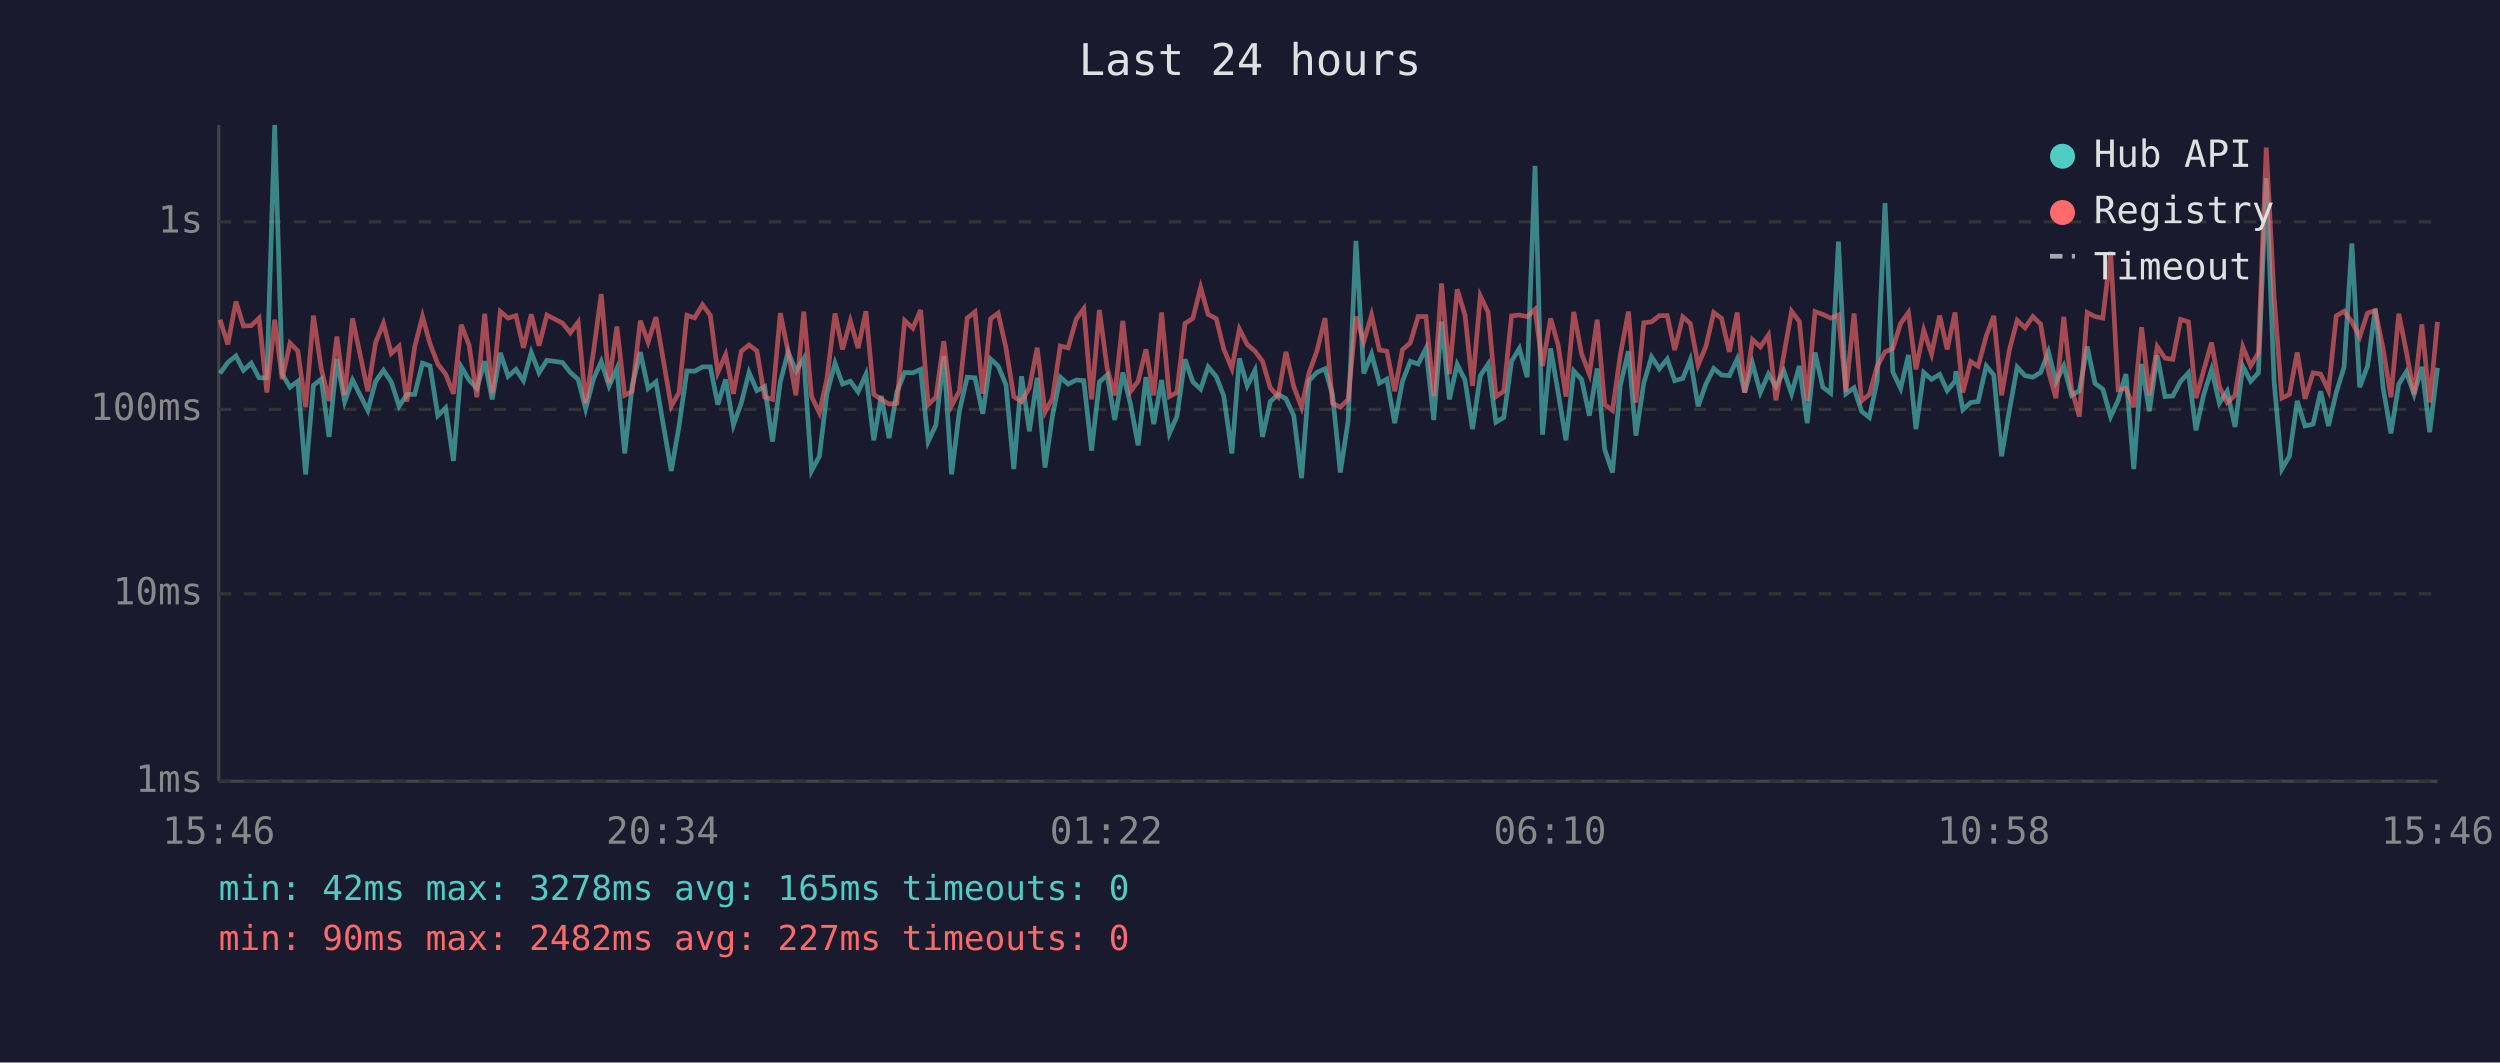
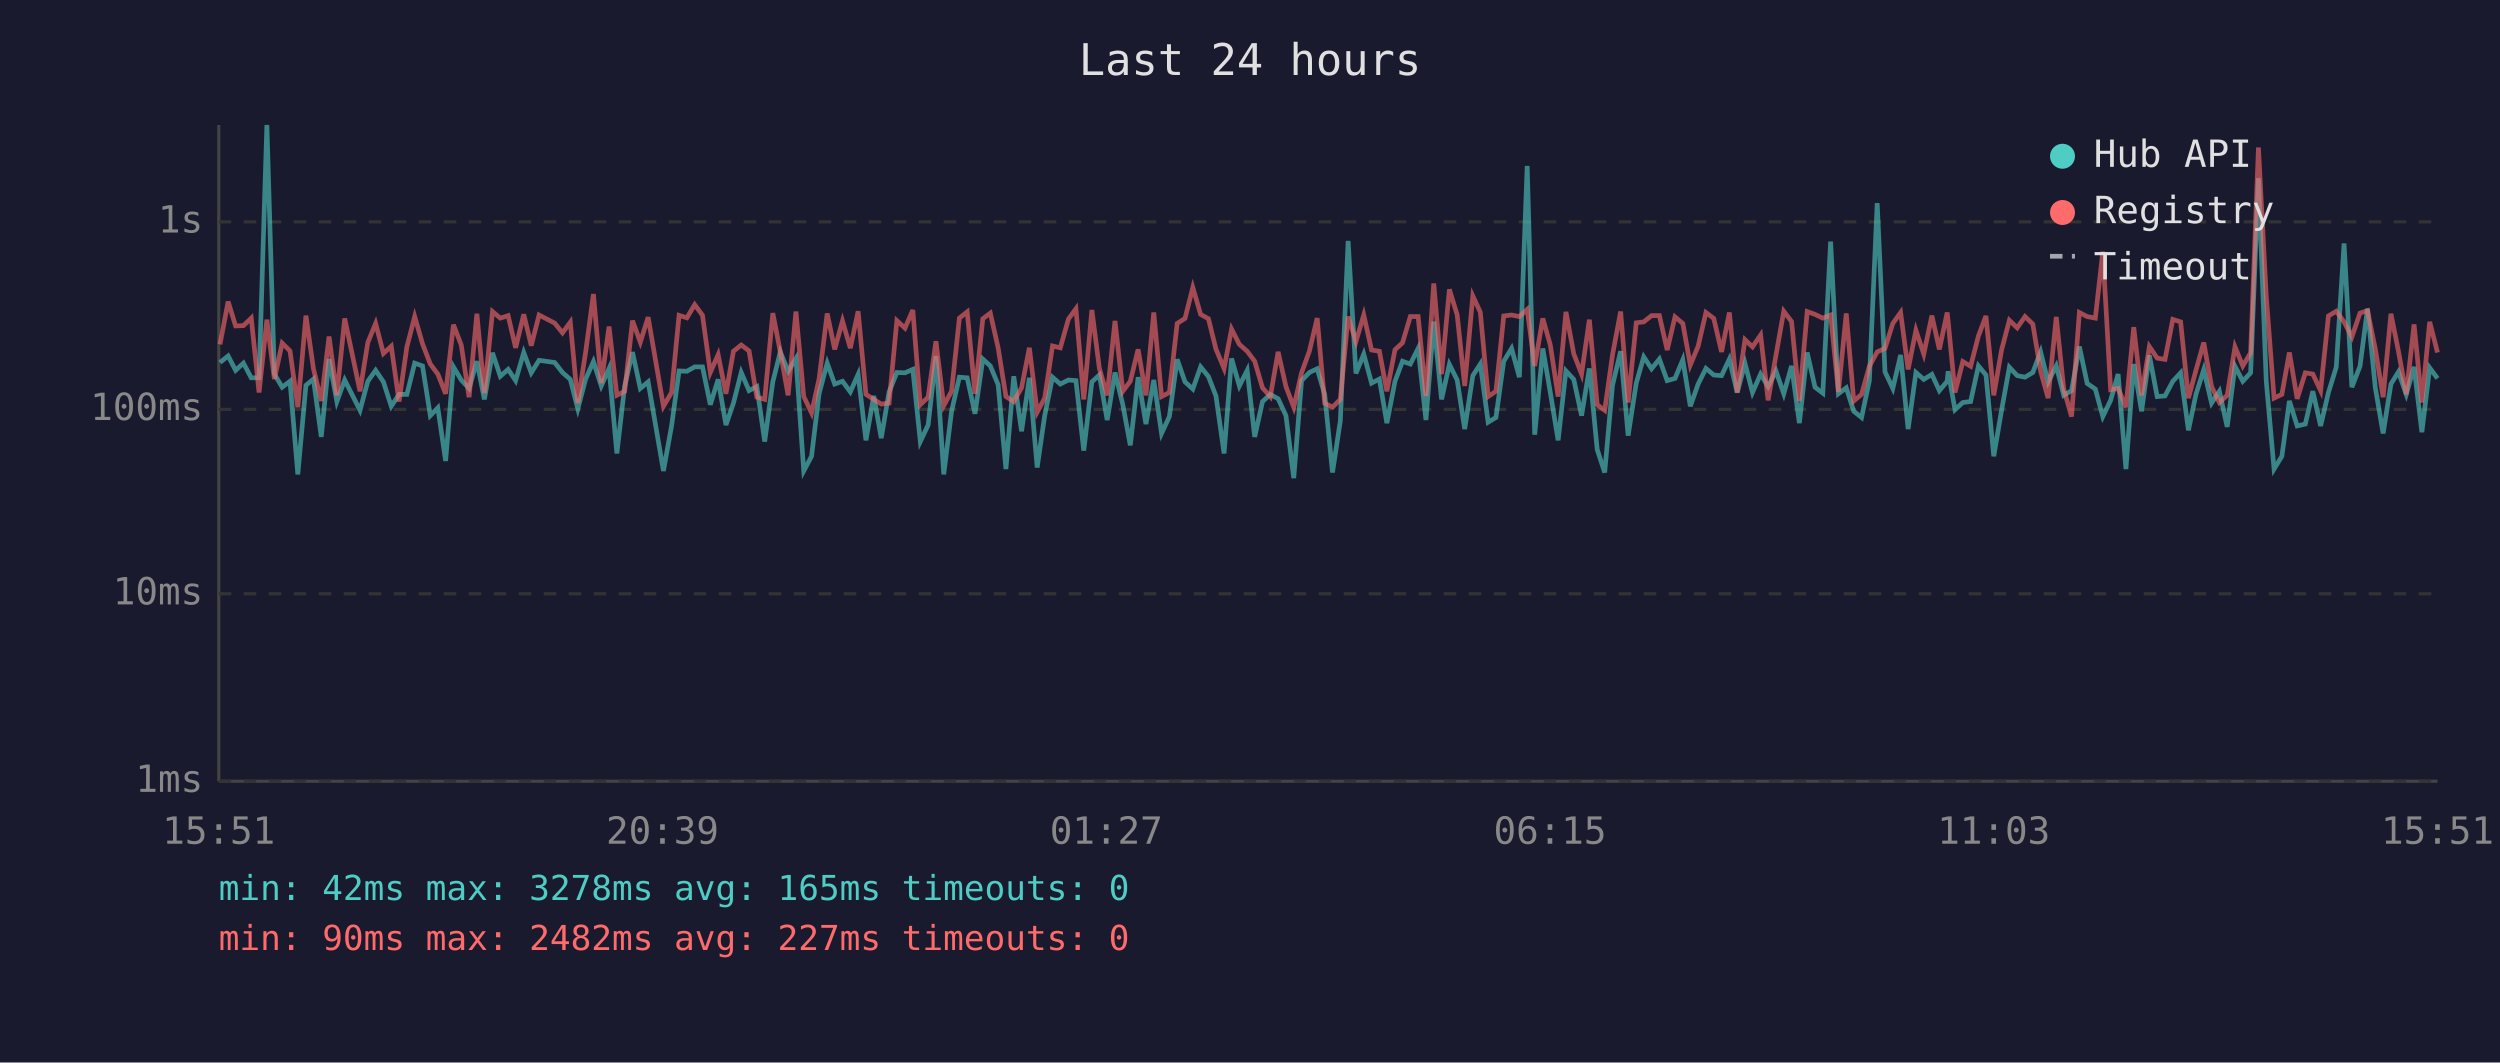
<svg xmlns="http://www.w3.org/2000/svg" viewBox="0 0 800 340" font-family="monospace" font-size="12">
  <rect width="800" height="340" fill="#1a1a2e" />
  <text x="400" y="24" fill="#e0e0e0" font-size="14" text-anchor="middle">Last 24 hours</text>
  <line x1="70" y1="40" x2="70" y2="250" stroke="#444" stroke-width="1" />
  <line x1="70" y1="250" x2="780" y2="250" stroke="#444" stroke-width="1" />
  <line x1="70" y1="250" x2="780" y2="250" stroke="#333" stroke-width="1" stroke-dasharray="4" />
  <text x="65" y="250" fill="#888" text-anchor="end" dominant-baseline="middle">1ms</text>
  <line x1="70" y1="190" x2="780" y2="190" stroke="#333" stroke-width="1" stroke-dasharray="4" />
  <text x="65" y="190" fill="#888" text-anchor="end" dominant-baseline="middle">10ms</text>
  <line x1="70" y1="131" x2="780" y2="131" stroke="#333" stroke-width="1" stroke-dasharray="4" />
  <text x="65" y="131" fill="#888" text-anchor="end" dominant-baseline="middle">100ms</text>
  <line x1="70" y1="71" x2="780" y2="71" stroke="#333" stroke-width="1" stroke-dasharray="4" />
  <text x="65" y="71" fill="#888" text-anchor="end" dominant-baseline="middle">1s</text>
-   <text x="70" y="270" fill="#888" text-anchor="middle">15:46</text>
-   <text x="212" y="270" fill="#888" text-anchor="middle">20:34</text>
-   <text x="354" y="270" fill="#888" text-anchor="middle">01:22</text>
-   <text x="496" y="270" fill="#888" text-anchor="middle">06:10</text>
-   <text x="638" y="270" fill="#888" text-anchor="middle">10:58</text>
-   <text x="780" y="270" fill="#888" text-anchor="middle">15:46</text>
-   <polyline points="70.4,119.5 72.9,116.0 75.5,113.9 77.9,118.5 80.4,116.2 82.9,120.9 85.4,120.9 87.9,40.0 90.3,119.7 92.8,123.9 95.3,122.0 97.8,151.8 100.3,123.3 102.8,121.3 105.3,139.8 107.8,114.9 110.3,128.5 112.8,121.6 117.7,131.3 120.2,122.0 122.7,118.5 125.2,122.2 127.7,130.0 130.2,126.2 132.7,126.2 135.2,116.2 137.6,117.1 140.1,133.0 142.6,130.5 145.1,147.5 147.6,117.4 150.1,121.6 152.6,124.3 155.1,115.6 157.5,127.8 160.1,112.9 162.6,120.4 165.1,118.2 167.5,121.8 170.0,112.8 172.5,119.3 175.0,115.3 180.0,116.0 182.5,119.2 185.0,121.4 187.4,130.8 189.9,121.3 192.4,115.7 194.9,123.5 197.4,117.9 199.9,145.1 202.3,123.5 204.9,112.7 207.4,124.3 209.9,122.2 214.8,150.7 217.3,136.3 219.8,118.7 222.3,118.8 224.8,117.4 227.3,117.4 229.7,129.5 232.2,121.4 234.7,136.0 237.2,129.0 239.7,119.2 242.2,125.0 244.7,123.7 247.2,141.3 249.7,122.2 252.2,112.6 254.7,118.8 257.2,114.7 259.7,150.7 262.2,146.0 264.6,126.0 267.2,116.2 269.6,122.9 272.1,122.0 274.6,125.4 277.1,119.8 279.6,140.9 282.0,126.7 284.5,140.2 287.0,125.4 289.5,119.2 292.1,119.3 294.6,118.2 297.0,141.3 299.5,136.0 302.0,113.9 304.5,151.8 307.0,131.6 309.5,120.7 312.0,120.9 314.5,132.4 317.0,114.9 319.4,117.1 321.9,123.1 324.4,150.1 326.9,120.4 329.4,138.0 331.9,120.9 334.4,149.6 336.8,133.0 339.3,120.7 341.8,122.9 344.4,121.6 346.8,121.8 349.3,144.2 351.8,122.2 354.3,120.0 356.7,134.4 359.3,119.2 361.8,129.5 364.2,142.5 366.7,120.7 369.2,135.7 371.7,121.6 374.2,138.7 376.6,133.3 379.2,115.0 381.7,122.2 384.2,124.5 386.6,117.4 389.2,120.5 391.6,126.7 394.2,145.1 396.6,114.7 399.1,123.5 401.6,118.5 404.0,139.8 406.5,128.5 409.0,126.2 411.5,127.6 414.0,133.0 416.5,153.0 418.9,121.8 421.4,119.2 424.0,118.0 426.4,126.2 428.9,151.2 431.4,134.7 433.9,77.1 436.4,119.5 438.9,113.3 441.4,122.6 443.8,121.3 446.3,135.4 448.8,122.0 451.3,115.6 453.8,116.5 456.3,111.5 458.8,134.4 461.3,102.9 463.8,127.8 466.3,116.6 468.8,121.6 471.2,137.3 473.7,120.2 476.2,116.5 478.7,135.1 481.2,133.6 483.7,115.6 486.2,111.5 488.7,120.7 491.2,53.1 493.6,139.1 496.2,111.5 498.6,125.6 501.1,140.9 503.6,118.7 506.1,121.4 508.6,133.0 511.1,117.9 513.5,143.8 516.0,151.2 518.5,123.3 521.1,112.4 523.5,139.4 526.0,122.6 528.5,114.2 531.0,118.0 533.5,114.9 535.9,121.8 538.5,121.1 540.9,115.1 543.4,130.0 545.9,122.9 548.4,117.9 550.9,120.0 553.4,120.2 555.9,114.9 558.3,125.6 560.8,116.3 563.3,125.6 565.9,119.7 568.3,123.7 570.8,118.7 573.3,126.0 575.8,117.1 578.3,135.4 580.8,112.8 583.3,123.9 585.8,125.8 588.3,77.3 590.7,126.0 593.3,124.1 595.7,131.6 598.2,133.6 600.7,121.8 603.2,65.0 605.7,119.0 608.2,124.3 610.7,113.6 613.1,137.3 615.6,119.2 618.1,121.4 620.7,119.8 623.1,125.0 625.6,122.0 625.9,118.8 628.1,131.1 630.6,128.8 633.0,128.5 635.6,117.1 638.0,120.0 640.5,146.0 643.0,131.3 645.5,117.5 648.0,120.2 650.5,120.7 653.0,119.2 655.5,112.6 657.9,122.2 660.4,117.1 662.9,126.5 665.4,125.0 667.9,110.9 670.4,122.7 672.9,124.5 675.4,133.3 677.8,128.1 680.3,119.7 682.8,150.1 685.3,116.5 687.8,131.6 690.3,113.7 692.8,126.9 695.3,126.7 697.8,122.0 700.3,119.3 702.7,137.7 705.2,126.2 707.7,118.3 710.2,129.0 712.7,125.2 715.2,136.6 717.7,117.2 720.2,122.0 722.7,119.3 725.2,57.0 727.7,122.0 730.2,150.1 732.6,146.0 735.1,128.3 737.6,136.3 740.2,135.7 742.6,125.2 745.1,136.3 747.6,125.6 750.1,117.5 752.6,77.9 755.1,123.9 757.6,117.2 760.1,98.8 762.6,124.1 765.1,138.7 767.6,122.9 770.0,119.0 772.5,126.2 775.0,117.4 777.5,138.3 780.0,117.7" fill="none" stroke="#4ecdc4" stroke-width="1.5" opacity="0.6" />
-   <polyline points="70.4,102.3 72.9,110.2 75.5,96.5 77.9,104.3 80.4,104.2 82.9,101.8 85.4,125.6 87.9,102.3 90.3,121.3 92.8,109.8 95.3,112.3 97.8,130.3 100.3,101.0 102.8,118.0 105.3,128.3 107.8,107.7 110.3,126.5 112.8,101.9 117.7,125.2 120.2,109.6 122.7,103.5 125.2,113.1 127.7,110.8 130.2,128.5 132.7,111.0 135.2,101.3 137.6,110.0 140.1,116.5 142.6,119.7 145.1,126.0 147.6,103.9 150.1,110.4 152.6,127.1 155.1,100.4 157.5,125.8 160.1,99.7 162.6,101.8 165.1,101.0 167.5,111.3 170.0,100.6 172.5,110.6 175.0,100.8 180.0,103.4 182.5,106.5 185.0,103.1 187.4,129.0 189.9,112.7 192.4,94.1 194.9,122.6 197.4,104.5 199.9,126.5 202.3,125.2 204.9,102.6 207.4,109.5 209.9,101.5 214.8,130.0 217.3,125.6 219.8,100.9 222.3,101.7 224.8,97.5 227.3,100.9 229.7,119.2 232.2,113.5 234.7,126.0 237.2,112.4 239.7,110.4 242.2,112.3 244.7,127.1 247.2,127.8 249.7,100.2 252.2,112.6 254.7,126.5 257.2,99.7 259.7,126.9 262.2,132.1 264.6,121.3 267.2,100.3 269.6,111.8 272.1,102.7 274.6,111.4 277.1,99.6 279.6,126.2 282.0,127.8 284.5,129.3 287.0,129.0 289.5,102.6 292.1,105.0 294.6,99.2 297.0,129.5 299.5,127.1 302.0,109.2 304.5,129.8 307.0,125.2 309.5,101.8 312.0,99.8 314.5,126.0 317.0,102.0 319.4,100.2 321.9,111.3 324.4,126.9 326.9,128.5 329.4,124.1 331.9,111.3 334.4,131.9 336.8,127.4 339.3,110.7 341.8,111.3 344.4,102.1 346.8,98.8 349.3,127.8 351.8,99.2 354.3,117.9 356.7,126.5 359.3,102.7 361.8,125.2 364.2,122.0 366.7,111.8 369.2,126.5 371.7,100.0 374.2,126.9 376.6,125.6 379.2,103.5 381.7,101.9 384.2,92.0 386.6,100.6 389.2,102.0 391.6,111.7 394.2,117.9 396.6,105.3 399.1,110.2 401.6,112.4 404.0,115.6 406.5,124.1 409.0,126.9 411.5,112.6 414.0,123.7 416.5,130.3 418.9,119.3 421.4,112.4 424.0,101.8 426.4,129.0 428.9,130.3 431.4,127.8 433.9,101.3 436.4,109.3 438.9,100.8 441.4,112.0 443.8,112.4 446.3,125.2 448.8,111.9 451.3,109.7 453.8,101.3 456.3,101.3 458.8,126.7 461.3,90.7 463.8,119.7 466.3,92.6 468.8,100.8 471.2,123.5 473.7,94.7 476.2,99.9 478.7,126.9 481.2,125.2 483.7,101.1 486.2,100.8 488.7,101.3 491.2,99.0 493.6,117.1 496.2,101.9 498.6,110.4 501.1,126.9 503.6,99.8 506.1,113.2 508.6,119.7 511.1,102.3 513.5,129.5 516.0,131.3 518.5,113.6 521.1,99.7 523.5,128.8 526.0,103.3 528.5,103.0 531.0,101.0 533.5,101.0 535.9,112.0 538.5,101.4 540.9,103.5 543.4,116.8 545.9,110.8 548.4,100.0 550.9,101.9 553.4,112.6 555.9,100.0 558.3,125.6 560.8,108.7 563.3,111.0 565.9,107.2 568.3,128.1 570.8,113.7 573.3,99.6 575.8,102.9 578.3,128.3 580.8,99.7 583.3,100.6 585.8,101.8 588.3,100.8 590.7,125.4 593.3,100.3 595.7,128.3 598.2,126.2 600.7,117.2 603.2,112.6 605.7,111.5 608.2,103.5 610.7,100.0 613.1,118.2 615.6,105.7 618.1,113.3 620.7,101.0 623.1,111.8 625.6,100.0 625.9,102.7 628.1,125.6 630.6,115.7 633.0,117.2 635.6,107.5 638.0,101.1 640.5,126.5 643.0,112.0 645.5,102.5 648.0,104.9 650.5,101.3 653.0,103.7 655.5,118.8 657.9,127.4 660.4,101.4 662.9,124.5 665.4,133.3 667.9,100.0 670.4,101.3 672.9,101.8 675.4,80.5 677.8,124.7 680.3,124.3 682.8,130.3 685.3,104.7 687.8,126.5 690.3,110.9 692.8,114.6 695.3,115.0 697.8,102.2 700.3,103.0 702.7,127.4 705.2,118.5 707.7,109.6 710.2,123.7 712.7,128.8 715.2,126.5 717.7,111.0 720.2,117.1 722.7,112.9 725.2,47.2 727.7,94.8 730.2,127.4 732.6,126.2 735.1,112.8 737.6,127.6 740.2,119.3 742.6,119.7 745.1,125.0 747.6,101.1 750.1,99.6 752.6,103.0 755.1,107.8 757.6,100.2 760.1,99.4 762.6,111.7 765.1,127.1 767.6,100.4 770.0,112.4 772.5,126.2 775.0,103.8 777.5,128.8 780.0,103.0" fill="none" stroke="#ff6b6b" stroke-width="1.5" opacity="0.6" />
+   <text x="70" y="270" fill="#888" text-anchor="middle">15:51</text>
+   <text x="212" y="270" fill="#888" text-anchor="middle">20:39</text>
+   <text x="354" y="270" fill="#888" text-anchor="middle">01:27</text>
+   <text x="496" y="270" fill="#888" text-anchor="middle">06:15</text>
+   <text x="638" y="270" fill="#888" text-anchor="middle">11:03</text>
+   <text x="780" y="270" fill="#888" text-anchor="middle">15:51</text>
+   <polyline points="70.4,116.0 73.0,113.9 75.4,118.5 77.9,116.2 80.4,120.9 82.9,120.9 85.4,40.0 87.8,119.7 90.3,123.9 92.8,122.0 95.3,151.8 97.9,123.3 100.3,121.3 102.8,139.8 105.3,114.9 107.8,128.5 110.3,121.6 115.2,131.3 117.7,122.0 120.2,118.5 122.7,122.2 125.2,130.0 127.7,126.2 130.2,126.2 132.7,116.2 135.2,117.1 137.7,133.0 140.1,130.5 142.6,147.5 145.1,117.4 147.6,121.6 150.1,124.3 152.6,115.6 155.0,127.8 157.6,112.9 160.1,120.4 162.6,118.2 165.0,121.8 167.6,112.8 170.0,119.3 172.5,115.3 177.5,116.0 180.0,119.2 182.5,121.4 184.9,130.8 187.4,121.3 189.9,115.7 192.4,123.5 194.9,117.9 197.4,145.1 199.9,123.5 202.4,112.7 204.9,124.3 207.4,122.2 212.3,150.7 214.9,136.3 217.3,118.7 219.8,118.8 222.3,117.4 224.8,117.4 227.3,129.5 229.8,121.4 232.3,136.0 234.7,129.0 237.2,119.2 239.7,125.0 242.2,123.7 244.7,141.3 247.3,122.2 249.7,112.6 252.2,118.8 254.7,114.7 257.2,150.7 259.7,146.0 262.1,126.0 264.7,116.2 267.1,122.9 269.6,122.0 272.1,125.4 274.6,119.8 277.1,140.9 279.6,126.7 282.0,140.2 284.5,125.4 287.0,119.2 289.6,119.3 292.1,118.2 294.5,141.3 297.0,136.0 299.5,113.9 302.0,151.8 304.5,131.6 307.0,120.7 309.5,120.9 312.0,132.4 314.5,114.9 316.9,117.1 319.4,123.1 321.9,150.1 324.4,120.4 326.9,138.0 329.4,120.9 331.9,149.6 334.3,133.0 336.8,120.7 339.3,122.9 341.9,121.6 344.3,121.8 346.8,144.2 349.4,122.2 351.8,120.0 354.3,134.4 356.8,119.2 359.3,129.5 361.7,142.5 364.2,120.7 366.7,135.7 369.2,121.6 371.7,138.7 374.2,133.3 376.7,115.0 379.2,122.2 381.7,124.5 384.2,117.4 386.7,120.5 389.1,126.7 391.7,145.1 394.1,114.7 396.6,123.5 399.1,118.5 401.5,139.8 404.0,128.5 406.5,126.2 409.0,127.6 411.5,133.0 414.0,153.0 416.5,121.8 419.0,119.2 421.5,118.0 423.9,126.2 426.4,151.2 428.9,134.7 431.4,77.1 433.9,119.5 436.4,113.3 438.9,122.6 441.4,121.3 443.8,135.4 446.4,122.0 448.8,115.6 451.3,116.5 453.8,111.5 456.3,134.4 458.8,102.9 461.3,127.8 463.8,116.6 466.3,121.6 468.7,137.3 471.3,120.2 473.7,116.5 476.2,135.1 478.7,133.6 481.2,115.6 483.7,111.5 486.2,120.7 488.7,53.1 491.1,139.1 493.7,111.5 496.1,125.6 498.6,140.9 501.1,118.7 503.6,121.4 506.1,133.0 508.6,117.9 511.1,143.8 513.5,151.2 516.0,123.3 518.6,112.4 521.0,139.4 523.6,122.6 526.0,114.2 528.5,118.0 531.0,114.9 533.5,121.8 536.0,121.1 538.5,115.1 540.9,130.0 543.4,122.9 545.9,117.9 548.4,120.0 550.9,120.2 553.4,114.9 555.9,125.6 558.4,116.3 560.8,125.6 563.4,119.7 565.8,123.7 568.3,118.7 570.8,126.0 573.3,117.1 575.8,135.4 578.3,112.8 580.8,123.9 583.3,125.8 585.8,77.3 588.3,126.0 590.8,124.1 593.2,131.6 595.7,133.6 598.2,121.8 600.7,65.0 603.2,119.0 605.7,124.3 608.2,113.6 610.6,137.3 613.1,119.2 615.6,121.4 618.2,119.8 620.6,125.0 623.1,122.0 623.4,118.8 625.6,131.1 628.1,128.8 630.6,128.5 633.1,117.1 635.5,120.0 638.0,146.0 640.5,131.3 643.0,117.5 645.5,120.2 648.0,120.7 650.5,119.2 653.0,112.6 655.4,122.2 658.0,117.1 660.4,126.5 662.9,125.0 665.4,110.9 667.9,122.7 670.5,124.5 672.9,133.3 675.4,128.1 677.8,119.7 680.3,150.1 682.8,116.5 685.3,131.6 687.8,113.7 690.3,126.9 692.8,126.7 695.3,122.0 697.8,119.3 700.3,137.7 702.7,126.2 705.2,118.3 707.7,129.0 710.2,125.2 712.7,136.6 715.2,117.2 717.7,122.0 720.2,119.3 722.7,57.0 725.2,122.0 727.7,150.1 730.2,146.0 732.6,128.3 735.1,136.3 737.7,135.7 740.1,125.2 742.6,136.3 745.1,125.6 747.6,117.5 750.1,77.9 752.6,123.9 755.2,117.2 757.6,98.8 760.1,124.1 762.6,138.7 765.1,122.9 767.5,119.0 770.0,126.2 772.5,117.4 775.0,138.3 777.5,117.7 780.0,121.1" fill="none" stroke="#4ecdc4" stroke-width="1.5" opacity="0.6" />
+   <polyline points="70.4,110.2 73.0,96.5 75.4,104.3 77.9,104.2 80.4,101.8 82.9,125.6 85.4,102.3 87.8,121.3 90.3,109.8 92.8,112.3 95.3,130.3 97.9,101.0 100.3,118.0 102.8,128.3 105.3,107.7 107.8,126.5 110.3,101.9 115.2,125.2 117.7,109.6 120.2,103.5 122.7,113.1 125.2,110.8 127.7,128.5 130.2,111.0 132.7,101.3 135.2,110.0 137.7,116.5 140.1,119.7 142.6,126.0 145.1,103.9 147.6,110.4 150.1,127.1 152.6,100.4 155.0,125.8 157.6,99.7 160.1,101.8 162.6,101.0 165.0,111.3 167.6,100.6 170.0,110.6 172.5,100.8 177.5,103.4 180.0,106.5 182.5,103.1 184.9,129.0 187.4,112.7 189.9,94.1 192.4,122.6 194.9,104.5 197.4,126.5 199.9,125.2 202.4,102.6 204.9,109.5 207.4,101.5 212.3,130.0 214.9,125.6 217.3,100.9 219.8,101.7 222.3,97.5 224.8,100.9 227.3,119.2 229.8,113.5 232.3,126.0 234.7,112.4 237.2,110.4 239.7,112.3 242.2,127.1 244.7,127.8 247.3,100.2 249.7,112.6 252.2,126.5 254.7,99.7 257.2,126.9 259.7,132.1 262.1,121.3 264.7,100.3 267.1,111.8 269.6,102.7 272.1,111.4 274.6,99.6 277.1,126.2 279.6,127.8 282.0,129.3 284.5,129.0 287.0,102.6 289.6,105.0 292.1,99.2 294.5,129.5 297.0,127.1 299.5,109.2 302.0,129.8 304.5,125.2 307.0,101.8 309.5,99.8 312.0,126.0 314.5,102.0 316.9,100.2 319.4,111.3 321.9,126.9 324.4,128.5 326.9,124.1 329.4,111.3 331.9,131.9 334.3,127.4 336.8,110.7 339.3,111.3 341.9,102.1 344.3,98.8 346.8,127.8 349.4,99.2 351.8,117.9 354.3,126.5 356.8,102.7 359.3,125.2 361.7,122.0 364.2,111.8 366.7,126.5 369.2,100.0 371.7,126.9 374.2,125.6 376.7,103.5 379.2,101.9 381.7,92.0 384.2,100.6 386.7,102.0 389.1,111.7 391.7,117.9 394.1,105.3 396.6,110.2 399.1,112.4 401.5,115.6 404.0,124.1 406.5,126.9 409.0,112.6 411.5,123.7 414.0,130.3 416.5,119.3 419.0,112.4 421.5,101.8 423.9,129.0 426.4,130.3 428.9,127.8 431.4,101.3 433.9,109.3 436.4,100.8 438.9,112.0 441.4,112.4 443.8,125.2 446.4,111.9 448.8,109.7 451.3,101.3 453.8,101.3 456.3,126.7 458.8,90.7 461.3,119.7 463.8,92.6 466.3,100.8 468.7,123.5 471.3,94.7 473.7,99.9 476.2,126.9 478.7,125.2 481.2,101.1 483.7,100.8 486.2,101.3 488.7,99.0 491.1,117.1 493.7,101.9 496.1,110.4 498.6,126.9 501.1,99.8 503.6,113.2 506.1,119.7 508.6,102.3 511.1,129.5 513.5,131.3 516.0,113.6 518.6,99.7 521.0,128.8 523.6,103.3 526.0,103.0 528.5,101.0 531.0,101.0 533.5,112.0 536.0,101.4 538.5,103.5 540.9,116.8 543.4,110.8 545.9,100.0 548.4,101.9 550.9,112.6 553.4,100.0 555.9,125.6 558.4,108.7 560.8,111.0 563.4,107.2 565.8,128.1 568.3,113.7 570.8,99.6 573.3,102.9 575.8,128.3 578.3,99.7 580.8,100.6 583.3,101.8 585.8,100.8 588.3,125.4 590.8,100.3 593.2,128.3 595.7,126.2 598.2,117.2 600.7,112.6 603.2,111.5 605.7,103.5 608.2,100.0 610.6,118.2 613.1,105.7 615.6,113.3 618.2,101.0 620.6,111.8 623.1,100.0 623.4,102.7 625.6,125.6 628.1,115.7 630.6,117.2 633.1,107.5 635.5,101.1 638.0,126.5 640.5,112.0 643.0,102.5 645.5,104.9 648.0,101.3 650.5,103.7 653.0,118.8 655.4,127.4 658.0,101.4 660.4,124.5 662.9,133.3 665.4,100.0 667.9,101.3 670.5,101.8 672.9,80.5 675.4,124.7 677.8,124.3 680.3,130.3 682.8,104.7 685.3,126.5 687.8,110.9 690.3,114.6 692.8,115.0 695.3,102.2 697.8,103.0 700.3,127.4 702.7,118.5 705.2,109.6 707.7,123.7 710.2,128.8 712.7,126.5 715.2,111.0 717.7,117.1 720.2,112.9 722.7,47.2 725.2,94.8 727.7,127.4 730.2,126.2 732.6,112.8 735.1,127.6 737.7,119.3 740.1,119.7 742.6,125.0 745.1,101.1 747.6,99.6 750.1,103.0 752.6,107.8 755.2,100.2 757.6,99.4 760.1,111.7 762.6,127.1 765.1,100.4 767.5,112.4 770.0,126.2 772.5,103.8 775.0,128.8 777.5,103.0 780.0,112.8" fill="none" stroke="#ff6b6b" stroke-width="1.5" opacity="0.6" />
  <circle cx="660" cy="50" r="4" fill="#4ecdc4" />
  <text x="670" y="50" fill="#e0e0e0" dominant-baseline="middle">Hub API</text>
  <circle cx="660" cy="68" r="4" fill="#ff6b6b" />
  <text x="670" y="68" fill="#e0e0e0" dominant-baseline="middle">Registry</text>
  <line x1="656" y1="82" x2="664" y2="82" stroke="#e0e0e0" stroke-width="1.5" stroke-dasharray="4,3" opacity="0.7" />
  <text x="670" y="86" fill="#e0e0e0" dominant-baseline="middle">Timeout</text>
  <text x="70" y="288" fill="#4ecdc4" font-size="11">min: 42ms  max: 3278ms  avg: 165ms  timeouts: 0</text>
  <text x="70" y="304" fill="#ff6b6b" font-size="11">min: 90ms  max: 2482ms  avg: 227ms  timeouts: 0</text>
</svg>
